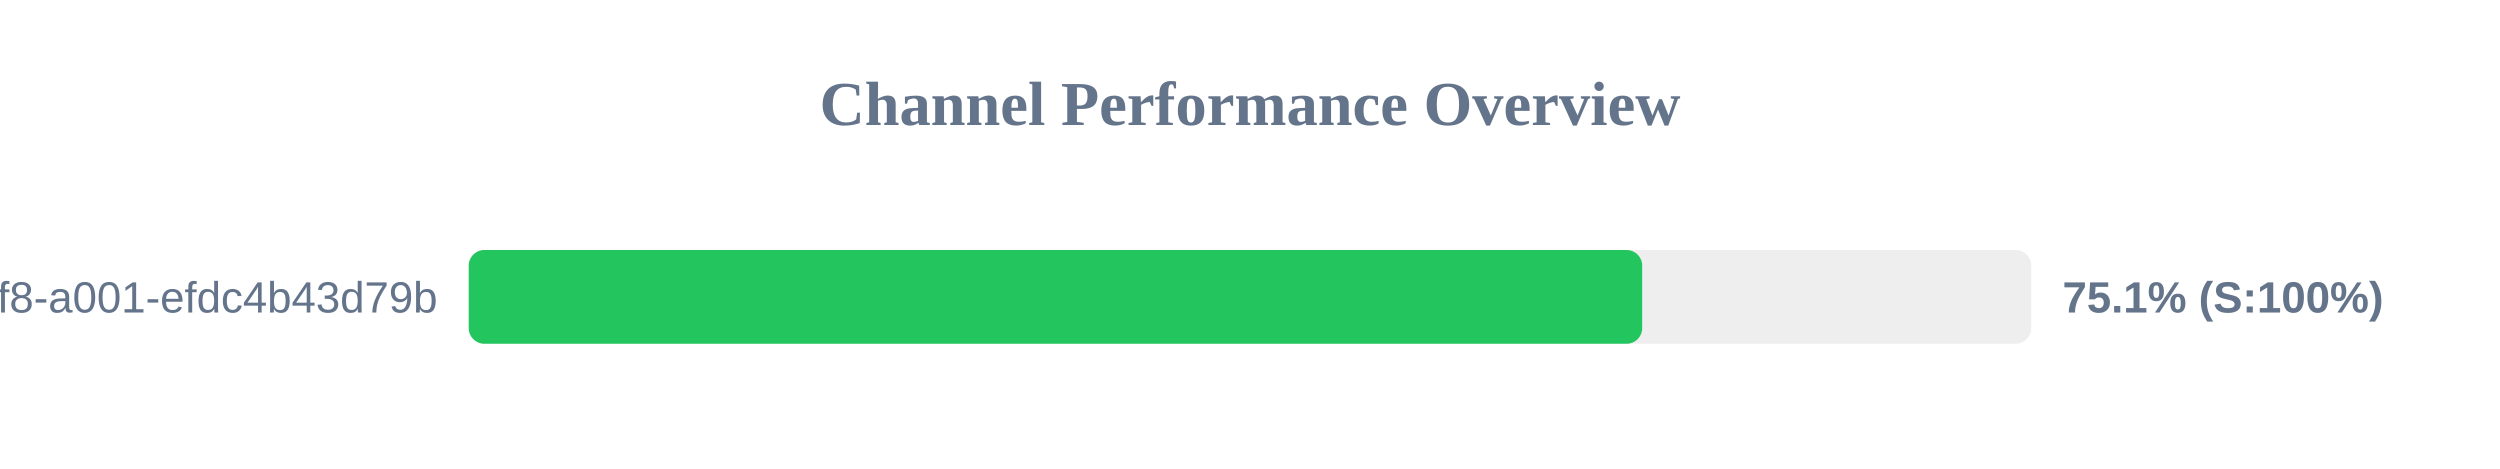
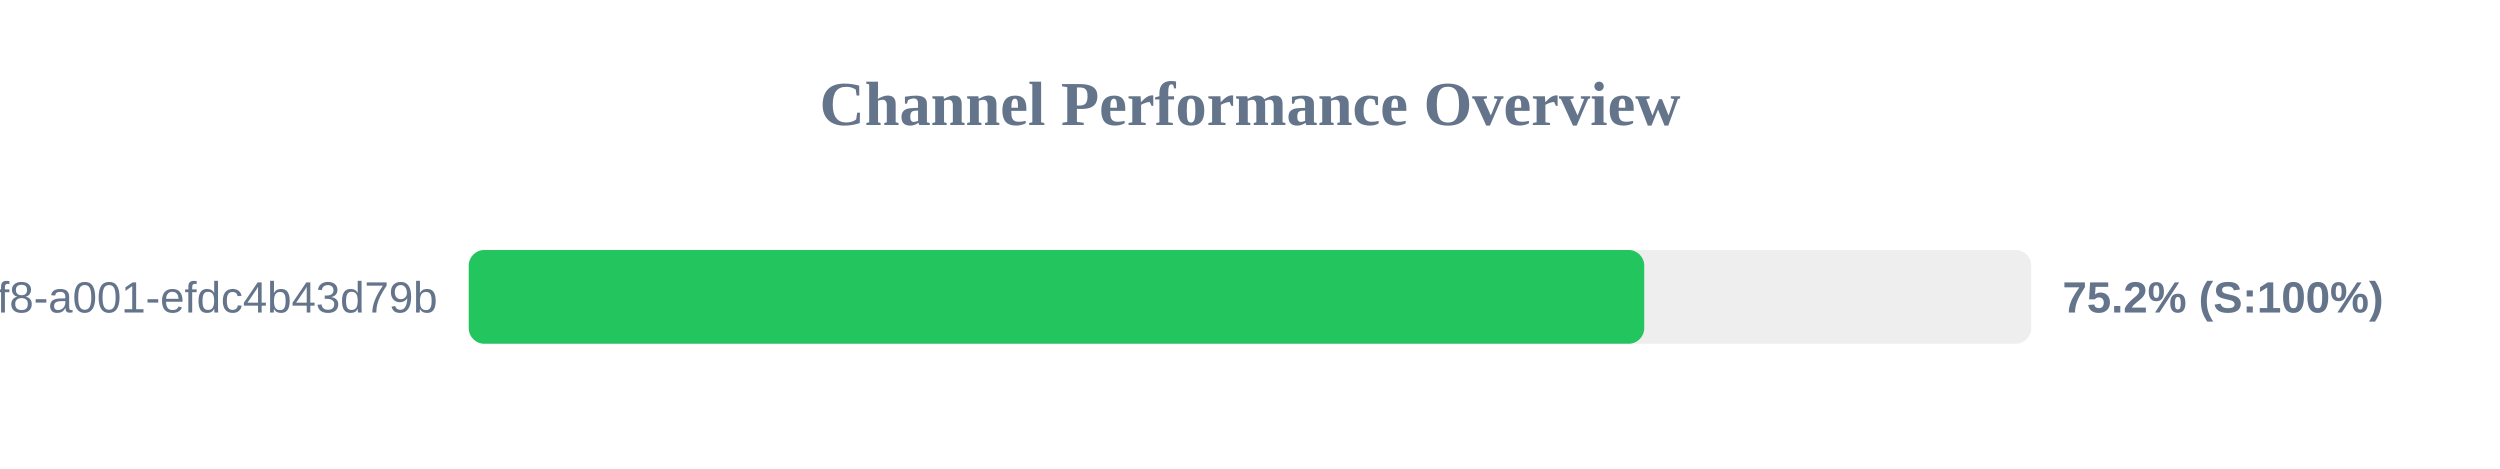
<svg xmlns="http://www.w3.org/2000/svg" width="800" height="150" version="1.1">
  <style>
        .row { font: 14px Arial; fill: #64748b; }
        .score { font: bold 14px Arial; fill: #64748b; }
    </style>
  <text x="400" y="40" text-anchor="middle" font-size="20px" font-weight="bold" fill="#64748b">Channel Performance Overview</text>
  <rect x="150" y="80" width="500" height="30" fill="#eee" rx="5" />
-   <rect x="150" y="80" width="375.5" height="30" fill="#22c55e" rx="5" />
+   <rect x="150" y="80" width="376.15" height="30" fill="#22c55e" rx="5" />
  <text x="140" y="100" text-anchor="end" class="row">?uuid=1fdb6b30-5371-4ff8-a001-efdc4b43d79b</text>
-   <text x="660" y="100" text-anchor="start" class="score">75.1% (S:100%)</text>
+   <text x="660" y="100" text-anchor="start" class="score">75.2% (S:100%)</text>
</svg>
